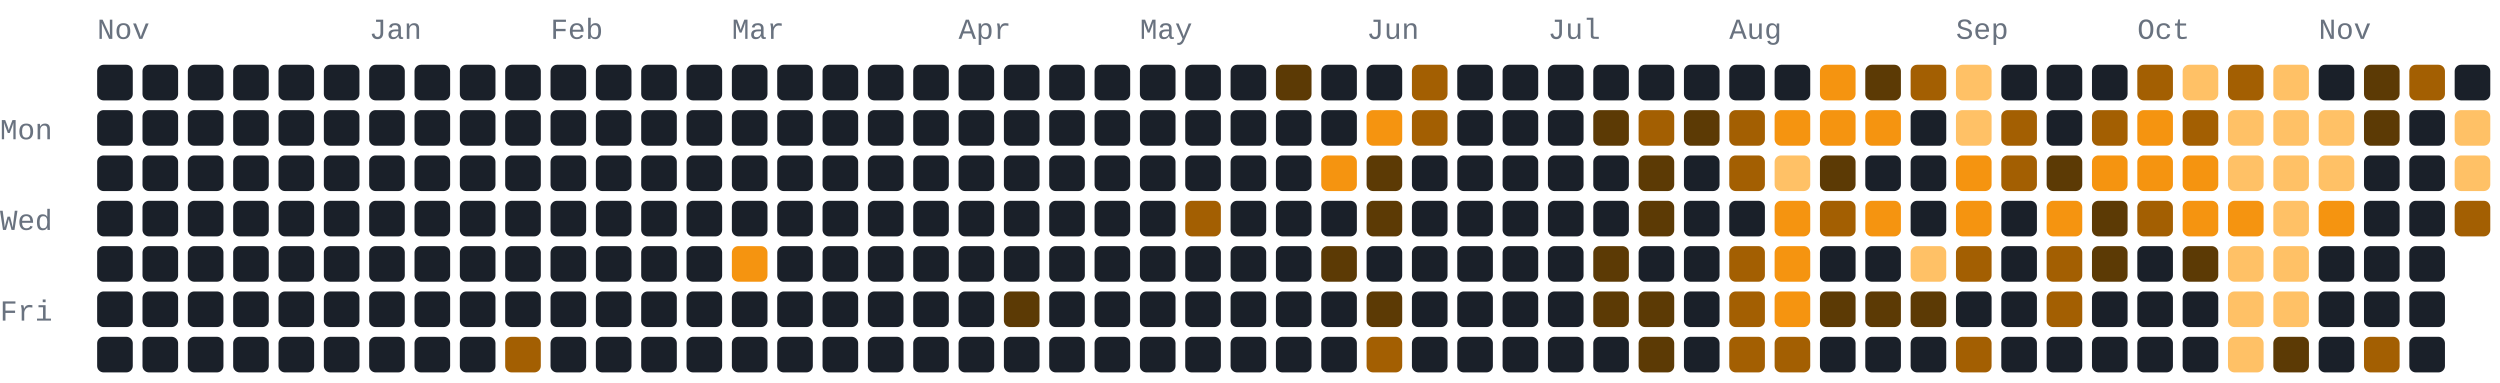
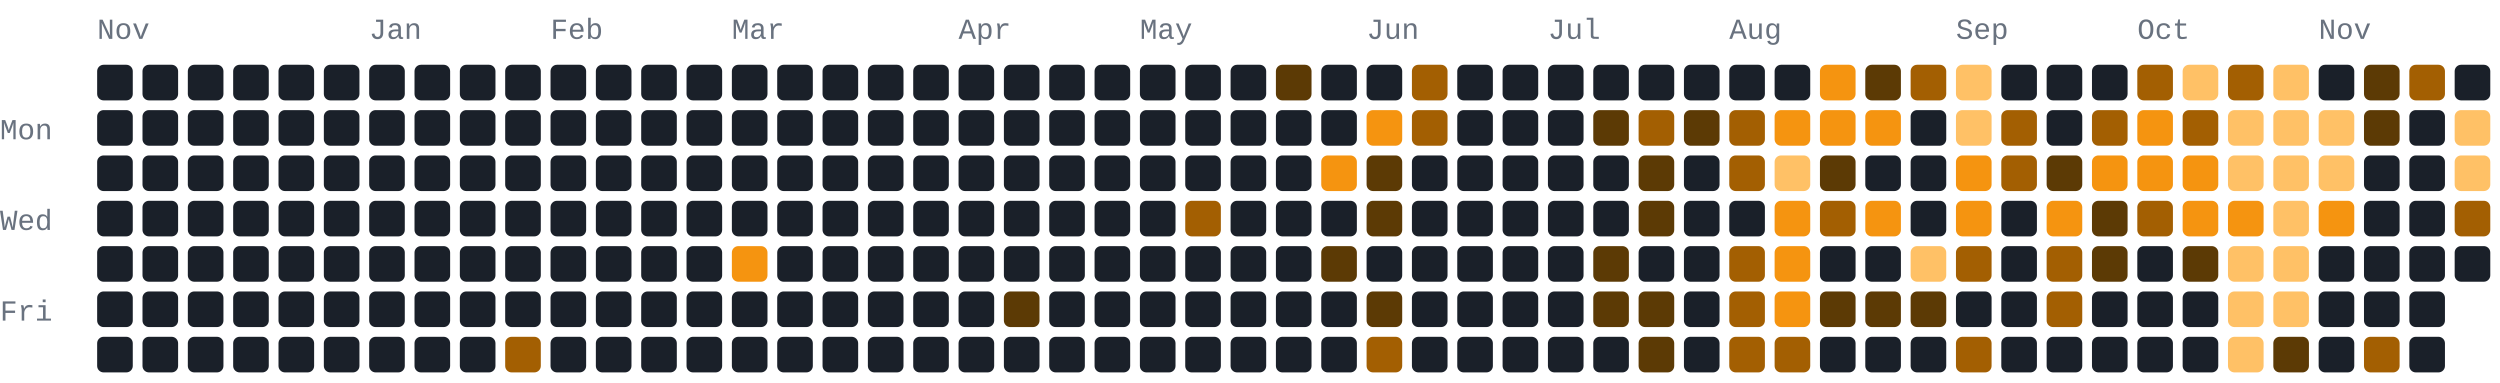
- <svg xmlns="http://www.w3.org/2000/svg" width="772" height="118" viewBox="0 0 772 118" role="img" aria-label="1234 GitHub contributions by BerkmKuzu1 in the last year">
+ <svg xmlns="http://www.w3.org/2000/svg" width="772" height="118" viewBox="0 0 772 118" role="img" aria-label="1237 GitHub contributions by BerkmKuzu1 in the last year">
  <style>text{font-family:ui-monospace,SFMono-Regular,Consolas,"Courier New",monospace;font-size:9px;fill:#69727f}.c0{fill:#1a2029}.c1{fill:#5c3a05}.c2{fill:#a35f02}.c3{fill:#f59410}.c4{fill:#ffc166}@media(prefers-color-scheme:light){text{fill:#7b8492}.c0{fill:#e8ecf1}.c1{fill:#ffd9a0}.c2{fill:#f7ad4b}.c3{fill:#d97d05}.c4{fill:#9c5600}}</style>
  <text x="30" y="12">Nov</text>
  <text x="114" y="12">Jan</text>
  <text x="170" y="12">Feb</text>
  <text x="226" y="12">Mar</text>
  <text x="296" y="12">Apr</text>
  <text x="352" y="12">May</text>
  <text x="422" y="12">Jun</text>
  <text x="478" y="12">Jul</text>
  <text x="534" y="12">Aug</text>
  <text x="604" y="12">Sep</text>
  <text x="660" y="12">Oct</text>
  <text x="716" y="12">Nov</text>
  <text x="0" y="43">Mon</text>
  <text x="0" y="71">Wed</text>
  <text x="0" y="99">Fri</text>
  <rect class="c0" x="30" y="20" width="11" height="11" rx="2" ry="2" />
  <rect class="c0" x="30" y="34" width="11" height="11" rx="2" ry="2" />
  <rect class="c0" x="30" y="48" width="11" height="11" rx="2" ry="2" />
  <rect class="c0" x="30" y="62" width="11" height="11" rx="2" ry="2" />
  <rect class="c0" x="30" y="76" width="11" height="11" rx="2" ry="2" />
  <rect class="c0" x="30" y="90" width="11" height="11" rx="2" ry="2" />
  <rect class="c0" x="30" y="104" width="11" height="11" rx="2" ry="2" />
  <rect class="c0" x="44" y="20" width="11" height="11" rx="2" ry="2" />
  <rect class="c0" x="44" y="34" width="11" height="11" rx="2" ry="2" />
  <rect class="c0" x="44" y="48" width="11" height="11" rx="2" ry="2" />
  <rect class="c0" x="44" y="62" width="11" height="11" rx="2" ry="2" />
  <rect class="c0" x="44" y="76" width="11" height="11" rx="2" ry="2" />
  <rect class="c0" x="44" y="90" width="11" height="11" rx="2" ry="2" />
  <rect class="c0" x="44" y="104" width="11" height="11" rx="2" ry="2" />
  <rect class="c0" x="58" y="20" width="11" height="11" rx="2" ry="2" />
  <rect class="c0" x="58" y="34" width="11" height="11" rx="2" ry="2" />
  <rect class="c0" x="58" y="48" width="11" height="11" rx="2" ry="2" />
  <rect class="c0" x="58" y="62" width="11" height="11" rx="2" ry="2" />
  <rect class="c0" x="58" y="76" width="11" height="11" rx="2" ry="2" />
  <rect class="c0" x="58" y="90" width="11" height="11" rx="2" ry="2" />
  <rect class="c0" x="58" y="104" width="11" height="11" rx="2" ry="2" />
  <rect class="c0" x="72" y="20" width="11" height="11" rx="2" ry="2" />
  <rect class="c0" x="72" y="34" width="11" height="11" rx="2" ry="2" />
  <rect class="c0" x="72" y="48" width="11" height="11" rx="2" ry="2" />
  <rect class="c0" x="72" y="62" width="11" height="11" rx="2" ry="2" />
  <rect class="c0" x="72" y="76" width="11" height="11" rx="2" ry="2" />
  <rect class="c0" x="72" y="90" width="11" height="11" rx="2" ry="2" />
  <rect class="c0" x="72" y="104" width="11" height="11" rx="2" ry="2" />
  <rect class="c0" x="86" y="20" width="11" height="11" rx="2" ry="2" />
  <rect class="c0" x="86" y="34" width="11" height="11" rx="2" ry="2" />
  <rect class="c0" x="86" y="48" width="11" height="11" rx="2" ry="2" />
  <rect class="c0" x="86" y="62" width="11" height="11" rx="2" ry="2" />
  <rect class="c0" x="86" y="76" width="11" height="11" rx="2" ry="2" />
  <rect class="c0" x="86" y="90" width="11" height="11" rx="2" ry="2" />
  <rect class="c0" x="86" y="104" width="11" height="11" rx="2" ry="2" />
  <rect class="c0" x="100" y="20" width="11" height="11" rx="2" ry="2" />
  <rect class="c0" x="100" y="34" width="11" height="11" rx="2" ry="2" />
  <rect class="c0" x="100" y="48" width="11" height="11" rx="2" ry="2" />
  <rect class="c0" x="100" y="62" width="11" height="11" rx="2" ry="2" />
  <rect class="c0" x="100" y="76" width="11" height="11" rx="2" ry="2" />
  <rect class="c0" x="100" y="90" width="11" height="11" rx="2" ry="2" />
  <rect class="c0" x="100" y="104" width="11" height="11" rx="2" ry="2" />
  <rect class="c0" x="114" y="20" width="11" height="11" rx="2" ry="2" />
  <rect class="c0" x="114" y="34" width="11" height="11" rx="2" ry="2" />
  <rect class="c0" x="114" y="48" width="11" height="11" rx="2" ry="2" />
  <rect class="c0" x="114" y="62" width="11" height="11" rx="2" ry="2" />
  <rect class="c0" x="114" y="76" width="11" height="11" rx="2" ry="2" />
  <rect class="c0" x="114" y="90" width="11" height="11" rx="2" ry="2" />
  <rect class="c0" x="114" y="104" width="11" height="11" rx="2" ry="2" />
  <rect class="c0" x="128" y="20" width="11" height="11" rx="2" ry="2" />
  <rect class="c0" x="128" y="34" width="11" height="11" rx="2" ry="2" />
  <rect class="c0" x="128" y="48" width="11" height="11" rx="2" ry="2" />
  <rect class="c0" x="128" y="62" width="11" height="11" rx="2" ry="2" />
  <rect class="c0" x="128" y="76" width="11" height="11" rx="2" ry="2" />
  <rect class="c0" x="128" y="90" width="11" height="11" rx="2" ry="2" />
  <rect class="c0" x="128" y="104" width="11" height="11" rx="2" ry="2" />
  <rect class="c0" x="142" y="20" width="11" height="11" rx="2" ry="2" />
  <rect class="c0" x="142" y="34" width="11" height="11" rx="2" ry="2" />
  <rect class="c0" x="142" y="48" width="11" height="11" rx="2" ry="2" />
  <rect class="c0" x="142" y="62" width="11" height="11" rx="2" ry="2" />
  <rect class="c0" x="142" y="76" width="11" height="11" rx="2" ry="2" />
  <rect class="c0" x="142" y="90" width="11" height="11" rx="2" ry="2" />
  <rect class="c0" x="142" y="104" width="11" height="11" rx="2" ry="2" />
  <rect class="c0" x="156" y="20" width="11" height="11" rx="2" ry="2" />
  <rect class="c0" x="156" y="34" width="11" height="11" rx="2" ry="2" />
  <rect class="c0" x="156" y="48" width="11" height="11" rx="2" ry="2" />
  <rect class="c0" x="156" y="62" width="11" height="11" rx="2" ry="2" />
  <rect class="c0" x="156" y="76" width="11" height="11" rx="2" ry="2" />
  <rect class="c0" x="156" y="90" width="11" height="11" rx="2" ry="2" />
  <rect class="c2" x="156" y="104" width="11" height="11" rx="2" ry="2" />
  <rect class="c0" x="170" y="20" width="11" height="11" rx="2" ry="2" />
  <rect class="c0" x="170" y="34" width="11" height="11" rx="2" ry="2" />
  <rect class="c0" x="170" y="48" width="11" height="11" rx="2" ry="2" />
  <rect class="c0" x="170" y="62" width="11" height="11" rx="2" ry="2" />
  <rect class="c0" x="170" y="76" width="11" height="11" rx="2" ry="2" />
  <rect class="c0" x="170" y="90" width="11" height="11" rx="2" ry="2" />
  <rect class="c0" x="170" y="104" width="11" height="11" rx="2" ry="2" />
  <rect class="c0" x="184" y="20" width="11" height="11" rx="2" ry="2" />
  <rect class="c0" x="184" y="34" width="11" height="11" rx="2" ry="2" />
  <rect class="c0" x="184" y="48" width="11" height="11" rx="2" ry="2" />
  <rect class="c0" x="184" y="62" width="11" height="11" rx="2" ry="2" />
  <rect class="c0" x="184" y="76" width="11" height="11" rx="2" ry="2" />
  <rect class="c0" x="184" y="90" width="11" height="11" rx="2" ry="2" />
  <rect class="c0" x="184" y="104" width="11" height="11" rx="2" ry="2" />
  <rect class="c0" x="198" y="20" width="11" height="11" rx="2" ry="2" />
  <rect class="c0" x="198" y="34" width="11" height="11" rx="2" ry="2" />
  <rect class="c0" x="198" y="48" width="11" height="11" rx="2" ry="2" />
  <rect class="c0" x="198" y="62" width="11" height="11" rx="2" ry="2" />
  <rect class="c0" x="198" y="76" width="11" height="11" rx="2" ry="2" />
  <rect class="c0" x="198" y="90" width="11" height="11" rx="2" ry="2" />
  <rect class="c0" x="198" y="104" width="11" height="11" rx="2" ry="2" />
  <rect class="c0" x="212" y="20" width="11" height="11" rx="2" ry="2" />
  <rect class="c0" x="212" y="34" width="11" height="11" rx="2" ry="2" />
  <rect class="c0" x="212" y="48" width="11" height="11" rx="2" ry="2" />
  <rect class="c0" x="212" y="62" width="11" height="11" rx="2" ry="2" />
  <rect class="c0" x="212" y="76" width="11" height="11" rx="2" ry="2" />
  <rect class="c0" x="212" y="90" width="11" height="11" rx="2" ry="2" />
  <rect class="c0" x="212" y="104" width="11" height="11" rx="2" ry="2" />
  <rect class="c0" x="226" y="20" width="11" height="11" rx="2" ry="2" />
  <rect class="c0" x="226" y="34" width="11" height="11" rx="2" ry="2" />
  <rect class="c0" x="226" y="48" width="11" height="11" rx="2" ry="2" />
  <rect class="c0" x="226" y="62" width="11" height="11" rx="2" ry="2" />
  <rect class="c3" x="226" y="76" width="11" height="11" rx="2" ry="2" />
  <rect class="c0" x="226" y="90" width="11" height="11" rx="2" ry="2" />
  <rect class="c0" x="226" y="104" width="11" height="11" rx="2" ry="2" />
  <rect class="c0" x="240" y="20" width="11" height="11" rx="2" ry="2" />
  <rect class="c0" x="240" y="34" width="11" height="11" rx="2" ry="2" />
  <rect class="c0" x="240" y="48" width="11" height="11" rx="2" ry="2" />
  <rect class="c0" x="240" y="62" width="11" height="11" rx="2" ry="2" />
  <rect class="c0" x="240" y="76" width="11" height="11" rx="2" ry="2" />
  <rect class="c0" x="240" y="90" width="11" height="11" rx="2" ry="2" />
  <rect class="c0" x="240" y="104" width="11" height="11" rx="2" ry="2" />
  <rect class="c0" x="254" y="20" width="11" height="11" rx="2" ry="2" />
  <rect class="c0" x="254" y="34" width="11" height="11" rx="2" ry="2" />
  <rect class="c0" x="254" y="48" width="11" height="11" rx="2" ry="2" />
  <rect class="c0" x="254" y="62" width="11" height="11" rx="2" ry="2" />
  <rect class="c0" x="254" y="76" width="11" height="11" rx="2" ry="2" />
  <rect class="c0" x="254" y="90" width="11" height="11" rx="2" ry="2" />
  <rect class="c0" x="254" y="104" width="11" height="11" rx="2" ry="2" />
  <rect class="c0" x="268" y="20" width="11" height="11" rx="2" ry="2" />
  <rect class="c0" x="268" y="34" width="11" height="11" rx="2" ry="2" />
  <rect class="c0" x="268" y="48" width="11" height="11" rx="2" ry="2" />
  <rect class="c0" x="268" y="62" width="11" height="11" rx="2" ry="2" />
  <rect class="c0" x="268" y="76" width="11" height="11" rx="2" ry="2" />
  <rect class="c0" x="268" y="90" width="11" height="11" rx="2" ry="2" />
  <rect class="c0" x="268" y="104" width="11" height="11" rx="2" ry="2" />
  <rect class="c0" x="282" y="20" width="11" height="11" rx="2" ry="2" />
  <rect class="c0" x="282" y="34" width="11" height="11" rx="2" ry="2" />
  <rect class="c0" x="282" y="48" width="11" height="11" rx="2" ry="2" />
  <rect class="c0" x="282" y="62" width="11" height="11" rx="2" ry="2" />
  <rect class="c0" x="282" y="76" width="11" height="11" rx="2" ry="2" />
  <rect class="c0" x="282" y="90" width="11" height="11" rx="2" ry="2" />
  <rect class="c0" x="282" y="104" width="11" height="11" rx="2" ry="2" />
  <rect class="c0" x="296" y="20" width="11" height="11" rx="2" ry="2" />
  <rect class="c0" x="296" y="34" width="11" height="11" rx="2" ry="2" />
  <rect class="c0" x="296" y="48" width="11" height="11" rx="2" ry="2" />
  <rect class="c0" x="296" y="62" width="11" height="11" rx="2" ry="2" />
  <rect class="c0" x="296" y="76" width="11" height="11" rx="2" ry="2" />
  <rect class="c0" x="296" y="90" width="11" height="11" rx="2" ry="2" />
  <rect class="c0" x="296" y="104" width="11" height="11" rx="2" ry="2" />
  <rect class="c0" x="310" y="20" width="11" height="11" rx="2" ry="2" />
  <rect class="c0" x="310" y="34" width="11" height="11" rx="2" ry="2" />
  <rect class="c0" x="310" y="48" width="11" height="11" rx="2" ry="2" />
  <rect class="c0" x="310" y="62" width="11" height="11" rx="2" ry="2" />
  <rect class="c0" x="310" y="76" width="11" height="11" rx="2" ry="2" />
  <rect class="c1" x="310" y="90" width="11" height="11" rx="2" ry="2" />
  <rect class="c0" x="310" y="104" width="11" height="11" rx="2" ry="2" />
  <rect class="c0" x="324" y="20" width="11" height="11" rx="2" ry="2" />
  <rect class="c0" x="324" y="34" width="11" height="11" rx="2" ry="2" />
  <rect class="c0" x="324" y="48" width="11" height="11" rx="2" ry="2" />
  <rect class="c0" x="324" y="62" width="11" height="11" rx="2" ry="2" />
  <rect class="c0" x="324" y="76" width="11" height="11" rx="2" ry="2" />
  <rect class="c0" x="324" y="90" width="11" height="11" rx="2" ry="2" />
  <rect class="c0" x="324" y="104" width="11" height="11" rx="2" ry="2" />
  <rect class="c0" x="338" y="20" width="11" height="11" rx="2" ry="2" />
  <rect class="c0" x="338" y="34" width="11" height="11" rx="2" ry="2" />
  <rect class="c0" x="338" y="48" width="11" height="11" rx="2" ry="2" />
  <rect class="c0" x="338" y="62" width="11" height="11" rx="2" ry="2" />
  <rect class="c0" x="338" y="76" width="11" height="11" rx="2" ry="2" />
  <rect class="c0" x="338" y="90" width="11" height="11" rx="2" ry="2" />
  <rect class="c0" x="338" y="104" width="11" height="11" rx="2" ry="2" />
  <rect class="c0" x="352" y="20" width="11" height="11" rx="2" ry="2" />
  <rect class="c0" x="352" y="34" width="11" height="11" rx="2" ry="2" />
  <rect class="c0" x="352" y="48" width="11" height="11" rx="2" ry="2" />
  <rect class="c0" x="352" y="62" width="11" height="11" rx="2" ry="2" />
  <rect class="c0" x="352" y="76" width="11" height="11" rx="2" ry="2" />
  <rect class="c0" x="352" y="90" width="11" height="11" rx="2" ry="2" />
  <rect class="c0" x="352" y="104" width="11" height="11" rx="2" ry="2" />
  <rect class="c0" x="366" y="20" width="11" height="11" rx="2" ry="2" />
  <rect class="c0" x="366" y="34" width="11" height="11" rx="2" ry="2" />
  <rect class="c0" x="366" y="48" width="11" height="11" rx="2" ry="2" />
  <rect class="c2" x="366" y="62" width="11" height="11" rx="2" ry="2" />
  <rect class="c0" x="366" y="76" width="11" height="11" rx="2" ry="2" />
  <rect class="c0" x="366" y="90" width="11" height="11" rx="2" ry="2" />
  <rect class="c0" x="366" y="104" width="11" height="11" rx="2" ry="2" />
  <rect class="c0" x="380" y="20" width="11" height="11" rx="2" ry="2" />
  <rect class="c0" x="380" y="34" width="11" height="11" rx="2" ry="2" />
  <rect class="c0" x="380" y="48" width="11" height="11" rx="2" ry="2" />
  <rect class="c0" x="380" y="62" width="11" height="11" rx="2" ry="2" />
  <rect class="c0" x="380" y="76" width="11" height="11" rx="2" ry="2" />
  <rect class="c0" x="380" y="90" width="11" height="11" rx="2" ry="2" />
  <rect class="c0" x="380" y="104" width="11" height="11" rx="2" ry="2" />
  <rect class="c1" x="394" y="20" width="11" height="11" rx="2" ry="2" />
  <rect class="c0" x="394" y="34" width="11" height="11" rx="2" ry="2" />
  <rect class="c0" x="394" y="48" width="11" height="11" rx="2" ry="2" />
  <rect class="c0" x="394" y="62" width="11" height="11" rx="2" ry="2" />
  <rect class="c0" x="394" y="76" width="11" height="11" rx="2" ry="2" />
  <rect class="c0" x="394" y="90" width="11" height="11" rx="2" ry="2" />
  <rect class="c0" x="394" y="104" width="11" height="11" rx="2" ry="2" />
  <rect class="c0" x="408" y="20" width="11" height="11" rx="2" ry="2" />
  <rect class="c0" x="408" y="34" width="11" height="11" rx="2" ry="2" />
  <rect class="c3" x="408" y="48" width="11" height="11" rx="2" ry="2" />
  <rect class="c0" x="408" y="62" width="11" height="11" rx="2" ry="2" />
  <rect class="c1" x="408" y="76" width="11" height="11" rx="2" ry="2" />
  <rect class="c0" x="408" y="90" width="11" height="11" rx="2" ry="2" />
  <rect class="c0" x="408" y="104" width="11" height="11" rx="2" ry="2" />
  <rect class="c0" x="422" y="20" width="11" height="11" rx="2" ry="2" />
  <rect class="c3" x="422" y="34" width="11" height="11" rx="2" ry="2" />
  <rect class="c1" x="422" y="48" width="11" height="11" rx="2" ry="2" />
  <rect class="c1" x="422" y="62" width="11" height="11" rx="2" ry="2" />
  <rect class="c0" x="422" y="76" width="11" height="11" rx="2" ry="2" />
  <rect class="c1" x="422" y="90" width="11" height="11" rx="2" ry="2" />
  <rect class="c2" x="422" y="104" width="11" height="11" rx="2" ry="2" />
  <rect class="c2" x="436" y="20" width="11" height="11" rx="2" ry="2" />
  <rect class="c2" x="436" y="34" width="11" height="11" rx="2" ry="2" />
  <rect class="c0" x="436" y="48" width="11" height="11" rx="2" ry="2" />
  <rect class="c0" x="436" y="62" width="11" height="11" rx="2" ry="2" />
  <rect class="c0" x="436" y="76" width="11" height="11" rx="2" ry="2" />
  <rect class="c0" x="436" y="90" width="11" height="11" rx="2" ry="2" />
  <rect class="c0" x="436" y="104" width="11" height="11" rx="2" ry="2" />
  <rect class="c0" x="450" y="20" width="11" height="11" rx="2" ry="2" />
  <rect class="c0" x="450" y="34" width="11" height="11" rx="2" ry="2" />
  <rect class="c0" x="450" y="48" width="11" height="11" rx="2" ry="2" />
  <rect class="c0" x="450" y="62" width="11" height="11" rx="2" ry="2" />
  <rect class="c0" x="450" y="76" width="11" height="11" rx="2" ry="2" />
  <rect class="c0" x="450" y="90" width="11" height="11" rx="2" ry="2" />
  <rect class="c0" x="450" y="104" width="11" height="11" rx="2" ry="2" />
  <rect class="c0" x="464" y="20" width="11" height="11" rx="2" ry="2" />
  <rect class="c0" x="464" y="34" width="11" height="11" rx="2" ry="2" />
  <rect class="c0" x="464" y="48" width="11" height="11" rx="2" ry="2" />
  <rect class="c0" x="464" y="62" width="11" height="11" rx="2" ry="2" />
  <rect class="c0" x="464" y="76" width="11" height="11" rx="2" ry="2" />
  <rect class="c0" x="464" y="90" width="11" height="11" rx="2" ry="2" />
  <rect class="c0" x="464" y="104" width="11" height="11" rx="2" ry="2" />
  <rect class="c0" x="478" y="20" width="11" height="11" rx="2" ry="2" />
  <rect class="c0" x="478" y="34" width="11" height="11" rx="2" ry="2" />
  <rect class="c0" x="478" y="48" width="11" height="11" rx="2" ry="2" />
  <rect class="c0" x="478" y="62" width="11" height="11" rx="2" ry="2" />
  <rect class="c0" x="478" y="76" width="11" height="11" rx="2" ry="2" />
  <rect class="c0" x="478" y="90" width="11" height="11" rx="2" ry="2" />
  <rect class="c0" x="478" y="104" width="11" height="11" rx="2" ry="2" />
  <rect class="c0" x="492" y="20" width="11" height="11" rx="2" ry="2" />
  <rect class="c1" x="492" y="34" width="11" height="11" rx="2" ry="2" />
  <rect class="c0" x="492" y="48" width="11" height="11" rx="2" ry="2" />
  <rect class="c0" x="492" y="62" width="11" height="11" rx="2" ry="2" />
  <rect class="c1" x="492" y="76" width="11" height="11" rx="2" ry="2" />
  <rect class="c1" x="492" y="90" width="11" height="11" rx="2" ry="2" />
  <rect class="c0" x="492" y="104" width="11" height="11" rx="2" ry="2" />
  <rect class="c0" x="506" y="20" width="11" height="11" rx="2" ry="2" />
  <rect class="c2" x="506" y="34" width="11" height="11" rx="2" ry="2" />
  <rect class="c1" x="506" y="48" width="11" height="11" rx="2" ry="2" />
  <rect class="c1" x="506" y="62" width="11" height="11" rx="2" ry="2" />
  <rect class="c0" x="506" y="76" width="11" height="11" rx="2" ry="2" />
  <rect class="c1" x="506" y="90" width="11" height="11" rx="2" ry="2" />
  <rect class="c1" x="506" y="104" width="11" height="11" rx="2" ry="2" />
  <rect class="c0" x="520" y="20" width="11" height="11" rx="2" ry="2" />
  <rect class="c1" x="520" y="34" width="11" height="11" rx="2" ry="2" />
  <rect class="c0" x="520" y="48" width="11" height="11" rx="2" ry="2" />
  <rect class="c0" x="520" y="62" width="11" height="11" rx="2" ry="2" />
  <rect class="c0" x="520" y="76" width="11" height="11" rx="2" ry="2" />
  <rect class="c0" x="520" y="90" width="11" height="11" rx="2" ry="2" />
  <rect class="c0" x="520" y="104" width="11" height="11" rx="2" ry="2" />
  <rect class="c0" x="534" y="20" width="11" height="11" rx="2" ry="2" />
  <rect class="c2" x="534" y="34" width="11" height="11" rx="2" ry="2" />
  <rect class="c2" x="534" y="48" width="11" height="11" rx="2" ry="2" />
  <rect class="c0" x="534" y="62" width="11" height="11" rx="2" ry="2" />
  <rect class="c2" x="534" y="76" width="11" height="11" rx="2" ry="2" />
  <rect class="c2" x="534" y="90" width="11" height="11" rx="2" ry="2" />
  <rect class="c2" x="534" y="104" width="11" height="11" rx="2" ry="2" />
  <rect class="c0" x="548" y="20" width="11" height="11" rx="2" ry="2" />
  <rect class="c3" x="548" y="34" width="11" height="11" rx="2" ry="2" />
  <rect class="c4" x="548" y="48" width="11" height="11" rx="2" ry="2" />
  <rect class="c3" x="548" y="62" width="11" height="11" rx="2" ry="2" />
  <rect class="c3" x="548" y="76" width="11" height="11" rx="2" ry="2" />
  <rect class="c3" x="548" y="90" width="11" height="11" rx="2" ry="2" />
  <rect class="c2" x="548" y="104" width="11" height="11" rx="2" ry="2" />
  <rect class="c3" x="562" y="20" width="11" height="11" rx="2" ry="2" />
  <rect class="c3" x="562" y="34" width="11" height="11" rx="2" ry="2" />
  <rect class="c1" x="562" y="48" width="11" height="11" rx="2" ry="2" />
  <rect class="c2" x="562" y="62" width="11" height="11" rx="2" ry="2" />
  <rect class="c0" x="562" y="76" width="11" height="11" rx="2" ry="2" />
  <rect class="c1" x="562" y="90" width="11" height="11" rx="2" ry="2" />
  <rect class="c0" x="562" y="104" width="11" height="11" rx="2" ry="2" />
  <rect class="c1" x="576" y="20" width="11" height="11" rx="2" ry="2" />
  <rect class="c3" x="576" y="34" width="11" height="11" rx="2" ry="2" />
  <rect class="c0" x="576" y="48" width="11" height="11" rx="2" ry="2" />
  <rect class="c3" x="576" y="62" width="11" height="11" rx="2" ry="2" />
  <rect class="c0" x="576" y="76" width="11" height="11" rx="2" ry="2" />
  <rect class="c1" x="576" y="90" width="11" height="11" rx="2" ry="2" />
  <rect class="c0" x="576" y="104" width="11" height="11" rx="2" ry="2" />
  <rect class="c2" x="590" y="20" width="11" height="11" rx="2" ry="2" />
  <rect class="c0" x="590" y="34" width="11" height="11" rx="2" ry="2" />
  <rect class="c0" x="590" y="48" width="11" height="11" rx="2" ry="2" />
  <rect class="c0" x="590" y="62" width="11" height="11" rx="2" ry="2" />
  <rect class="c4" x="590" y="76" width="11" height="11" rx="2" ry="2" />
  <rect class="c1" x="590" y="90" width="11" height="11" rx="2" ry="2" />
  <rect class="c0" x="590" y="104" width="11" height="11" rx="2" ry="2" />
  <rect class="c4" x="604" y="20" width="11" height="11" rx="2" ry="2" />
  <rect class="c4" x="604" y="34" width="11" height="11" rx="2" ry="2" />
  <rect class="c3" x="604" y="48" width="11" height="11" rx="2" ry="2" />
  <rect class="c3" x="604" y="62" width="11" height="11" rx="2" ry="2" />
  <rect class="c2" x="604" y="76" width="11" height="11" rx="2" ry="2" />
  <rect class="c0" x="604" y="90" width="11" height="11" rx="2" ry="2" />
  <rect class="c2" x="604" y="104" width="11" height="11" rx="2" ry="2" />
  <rect class="c0" x="618" y="20" width="11" height="11" rx="2" ry="2" />
  <rect class="c2" x="618" y="34" width="11" height="11" rx="2" ry="2" />
  <rect class="c2" x="618" y="48" width="11" height="11" rx="2" ry="2" />
  <rect class="c0" x="618" y="62" width="11" height="11" rx="2" ry="2" />
  <rect class="c0" x="618" y="76" width="11" height="11" rx="2" ry="2" />
  <rect class="c0" x="618" y="90" width="11" height="11" rx="2" ry="2" />
  <rect class="c0" x="618" y="104" width="11" height="11" rx="2" ry="2" />
  <rect class="c0" x="632" y="20" width="11" height="11" rx="2" ry="2" />
  <rect class="c0" x="632" y="34" width="11" height="11" rx="2" ry="2" />
  <rect class="c1" x="632" y="48" width="11" height="11" rx="2" ry="2" />
  <rect class="c3" x="632" y="62" width="11" height="11" rx="2" ry="2" />
  <rect class="c2" x="632" y="76" width="11" height="11" rx="2" ry="2" />
  <rect class="c2" x="632" y="90" width="11" height="11" rx="2" ry="2" />
  <rect class="c0" x="632" y="104" width="11" height="11" rx="2" ry="2" />
  <rect class="c0" x="646" y="20" width="11" height="11" rx="2" ry="2" />
  <rect class="c2" x="646" y="34" width="11" height="11" rx="2" ry="2" />
  <rect class="c3" x="646" y="48" width="11" height="11" rx="2" ry="2" />
  <rect class="c1" x="646" y="62" width="11" height="11" rx="2" ry="2" />
  <rect class="c1" x="646" y="76" width="11" height="11" rx="2" ry="2" />
  <rect class="c0" x="646" y="90" width="11" height="11" rx="2" ry="2" />
  <rect class="c0" x="646" y="104" width="11" height="11" rx="2" ry="2" />
  <rect class="c2" x="660" y="20" width="11" height="11" rx="2" ry="2" />
  <rect class="c3" x="660" y="34" width="11" height="11" rx="2" ry="2" />
  <rect class="c3" x="660" y="48" width="11" height="11" rx="2" ry="2" />
  <rect class="c2" x="660" y="62" width="11" height="11" rx="2" ry="2" />
  <rect class="c0" x="660" y="76" width="11" height="11" rx="2" ry="2" />
  <rect class="c0" x="660" y="90" width="11" height="11" rx="2" ry="2" />
  <rect class="c0" x="660" y="104" width="11" height="11" rx="2" ry="2" />
  <rect class="c4" x="674" y="20" width="11" height="11" rx="2" ry="2" />
  <rect class="c2" x="674" y="34" width="11" height="11" rx="2" ry="2" />
  <rect class="c3" x="674" y="48" width="11" height="11" rx="2" ry="2" />
  <rect class="c3" x="674" y="62" width="11" height="11" rx="2" ry="2" />
  <rect class="c1" x="674" y="76" width="11" height="11" rx="2" ry="2" />
  <rect class="c0" x="674" y="90" width="11" height="11" rx="2" ry="2" />
  <rect class="c0" x="674" y="104" width="11" height="11" rx="2" ry="2" />
  <rect class="c2" x="688" y="20" width="11" height="11" rx="2" ry="2" />
  <rect class="c4" x="688" y="34" width="11" height="11" rx="2" ry="2" />
  <rect class="c4" x="688" y="48" width="11" height="11" rx="2" ry="2" />
  <rect class="c3" x="688" y="62" width="11" height="11" rx="2" ry="2" />
  <rect class="c4" x="688" y="76" width="11" height="11" rx="2" ry="2" />
  <rect class="c4" x="688" y="90" width="11" height="11" rx="2" ry="2" />
  <rect class="c4" x="688" y="104" width="11" height="11" rx="2" ry="2" />
  <rect class="c4" x="702" y="20" width="11" height="11" rx="2" ry="2" />
  <rect class="c4" x="702" y="34" width="11" height="11" rx="2" ry="2" />
  <rect class="c4" x="702" y="48" width="11" height="11" rx="2" ry="2" />
  <rect class="c4" x="702" y="62" width="11" height="11" rx="2" ry="2" />
  <rect class="c4" x="702" y="76" width="11" height="11" rx="2" ry="2" />
  <rect class="c4" x="702" y="90" width="11" height="11" rx="2" ry="2" />
  <rect class="c1" x="702" y="104" width="11" height="11" rx="2" ry="2" />
  <rect class="c0" x="716" y="20" width="11" height="11" rx="2" ry="2" />
  <rect class="c4" x="716" y="34" width="11" height="11" rx="2" ry="2" />
  <rect class="c4" x="716" y="48" width="11" height="11" rx="2" ry="2" />
  <rect class="c3" x="716" y="62" width="11" height="11" rx="2" ry="2" />
  <rect class="c0" x="716" y="76" width="11" height="11" rx="2" ry="2" />
  <rect class="c0" x="716" y="90" width="11" height="11" rx="2" ry="2" />
  <rect class="c0" x="716" y="104" width="11" height="11" rx="2" ry="2" />
  <rect class="c1" x="730" y="20" width="11" height="11" rx="2" ry="2" />
  <rect class="c1" x="730" y="34" width="11" height="11" rx="2" ry="2" />
  <rect class="c0" x="730" y="48" width="11" height="11" rx="2" ry="2" />
  <rect class="c0" x="730" y="62" width="11" height="11" rx="2" ry="2" />
  <rect class="c0" x="730" y="76" width="11" height="11" rx="2" ry="2" />
  <rect class="c0" x="730" y="90" width="11" height="11" rx="2" ry="2" />
  <rect class="c2" x="730" y="104" width="11" height="11" rx="2" ry="2" />
  <rect class="c2" x="744" y="20" width="11" height="11" rx="2" ry="2" />
  <rect class="c0" x="744" y="34" width="11" height="11" rx="2" ry="2" />
  <rect class="c0" x="744" y="48" width="11" height="11" rx="2" ry="2" />
  <rect class="c0" x="744" y="62" width="11" height="11" rx="2" ry="2" />
  <rect class="c0" x="744" y="76" width="11" height="11" rx="2" ry="2" />
  <rect class="c0" x="744" y="90" width="11" height="11" rx="2" ry="2" />
  <rect class="c0" x="744" y="104" width="11" height="11" rx="2" ry="2" />
  <rect class="c0" x="758" y="20" width="11" height="11" rx="2" ry="2" />
  <rect class="c4" x="758" y="34" width="11" height="11" rx="2" ry="2" />
  <rect class="c4" x="758" y="48" width="11" height="11" rx="2" ry="2" />
  <rect class="c2" x="758" y="62" width="11" height="11" rx="2" ry="2" />
+   <rect class="c0" x="758" y="76" width="11" height="11" rx="2" ry="2" />
</svg>
